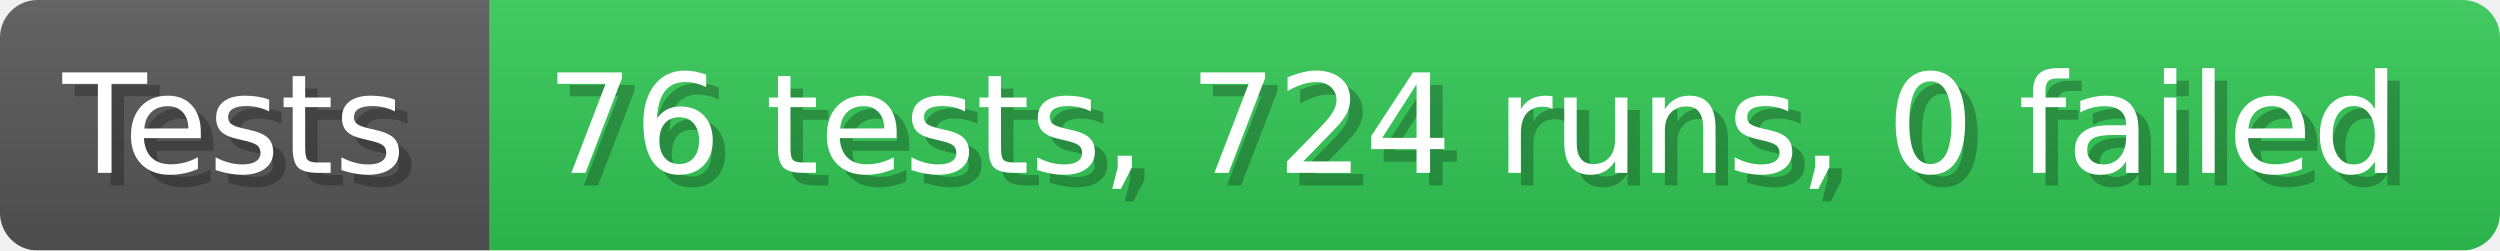
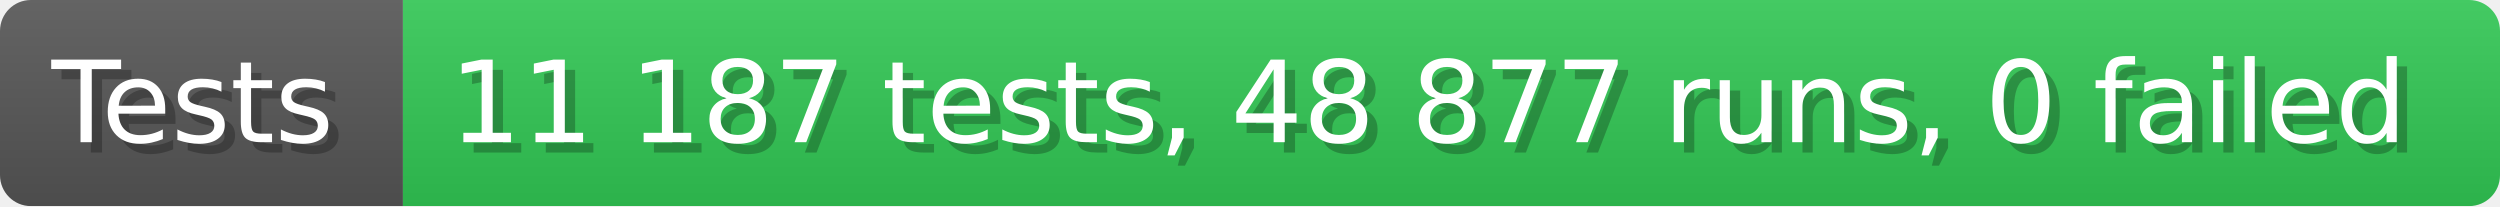
- <svg xmlns="http://www.w3.org/2000/svg" width="199.6" height="20" viewBox="0 0 1996 200" role="img" aria-label="Tests: 76 tests, 724 runs, 0 failed">
+ <svg xmlns="http://www.w3.org/2000/svg" width="242.6" height="20" viewBox="0 0 2426 200" role="img" aria-label="Tests: 11 187 tests, 48 877 runs, 0 failed">
  <linearGradient id="a" x2="0" y2="100%">
    <stop offset="0" stop-opacity=".1" stop-color="#EEE" />
    <stop offset="1" stop-opacity=".1" />
  </linearGradient>
  <mask id="m">
-     <rect width="1996" height="200" rx="30" fill="#FFF" />
+     <rect width="2426" height="200" rx="30" fill="#FFF" />
  </mask>
  <g mask="url(#m)">
    <rect width="391" height="200" fill="#555" />
-     <rect width="1605" height="200" fill="#31c653" x="391" />
-     <rect width="1996" height="200" fill="url(#a)" />
+     <rect width="2035" height="200" fill="#31c653" x="391" />
+     <rect width="2426" height="200" fill="url(#a)" />
  </g>
  <g aria-hidden="true" fill="#fff" text-anchor="start" font-family="Verdana,DejaVu Sans,sans-serif" font-size="110">
    <text x="60" y="148" textLength="291" fill="#000" opacity="0.25">Tests</text>
    <text x="50" y="138" textLength="291">Tests</text>
-     <text x="446" y="148" textLength="1505" fill="#000" opacity="0.25">76 tests, 724 runs, 0 failed</text>
-     <text x="436" y="138" textLength="1505">76 tests, 724 runs, 0 failed</text>
+     <text x="446" y="148" textLength="1935" fill="#000" opacity="0.25">11 187 tests, 48 877 runs, 0 failed</text>
+     <text x="436" y="138" textLength="1935">11 187 tests, 48 877 runs, 0 failed</text>
  </g>
</svg>
